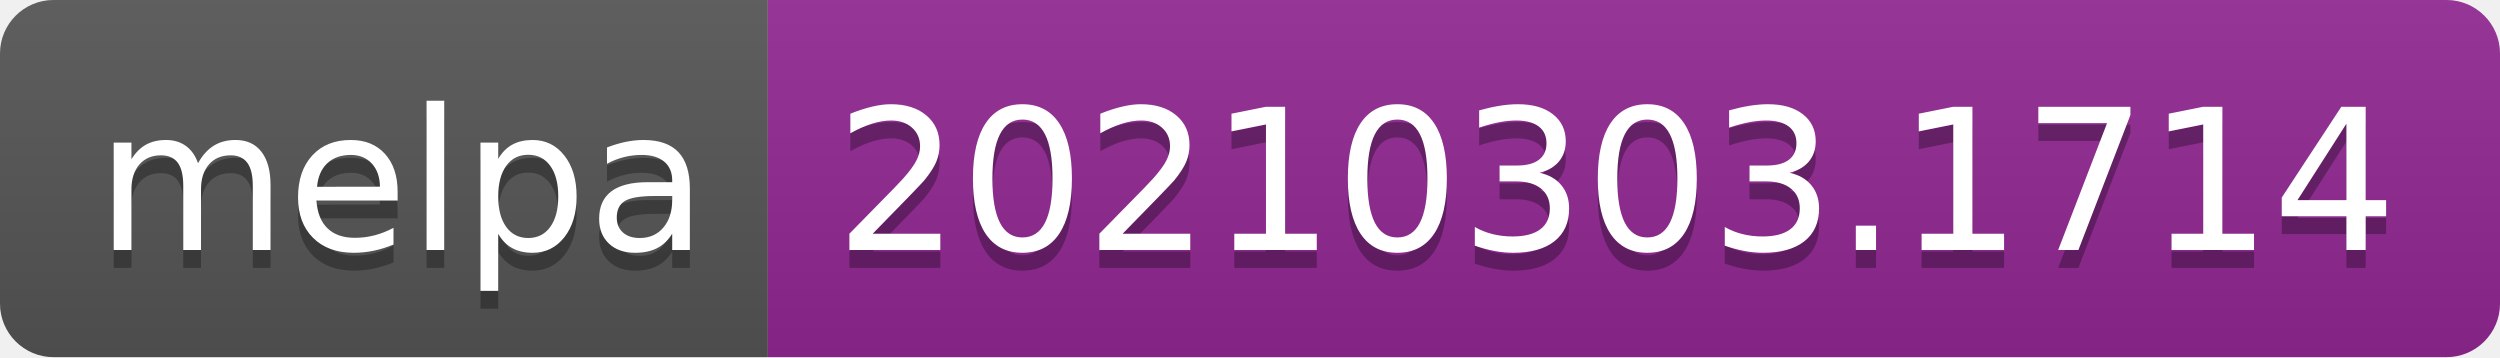
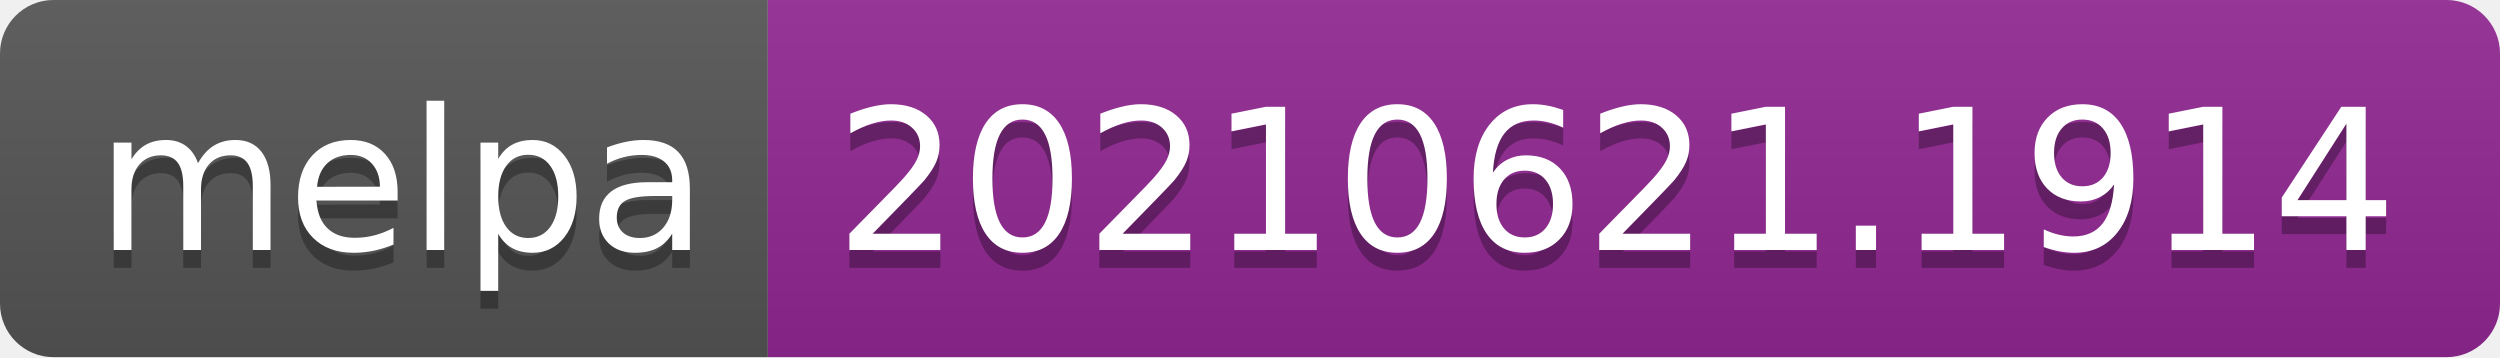
- <svg xmlns="http://www.w3.org/2000/svg" width="140" height="20" role="img" aria-label="melpa: 20210303.1714">
+ <svg xmlns="http://www.w3.org/2000/svg" width="140" height="20" role="img" aria-label="melpa: 20210621.1914">
  <linearGradient id="s" x2="0" y2="100%">
    <stop offset="0" stop-color="#bbb" stop-opacity=".1" />
    <stop offset="1" stop-opacity=".1" />
  </linearGradient>
  <clipPath id="r">
    <rect width="140" height="20" rx="3" fill="#fff" />
  </clipPath>
  <g clip-path="url(#r)">
    <rect width="43" height="20" fill="#555" />
    <rect x="43" width="97" height="20" fill="#922793" />
    <rect width="140" height="20" fill="url(#s)" />
  </g>
  <g fill="#fff" text-anchor="middle" font-family="Verdana,Geneva,DejaVu Sans,sans-serif" text-rendering="geometricPrecision" font-size="110">
    <text aria-hidden="true" x="225" y="150" fill="#010101" fill-opacity=".3" transform="scale(.1)" textLength="330">melpa</text>
    <text x="225" y="140" transform="scale(.1)" fill="#fff" textLength="330">melpa</text>
-     <text aria-hidden="true" x="905" y="150" fill="#010101" fill-opacity=".3" transform="scale(.1)" textLength="870">20210303.1714</text>
-     <text x="905" y="140" transform="scale(.1)" fill="#fff" textLength="870">20210303.1714</text>
+     <text aria-hidden="true" x="905" y="150" fill="#010101" fill-opacity=".3" transform="scale(.1)" textLength="870">20210621.1914</text>
+     <text x="905" y="140" transform="scale(.1)" fill="#fff" textLength="870">20210621.1914</text>
  </g>
</svg>
